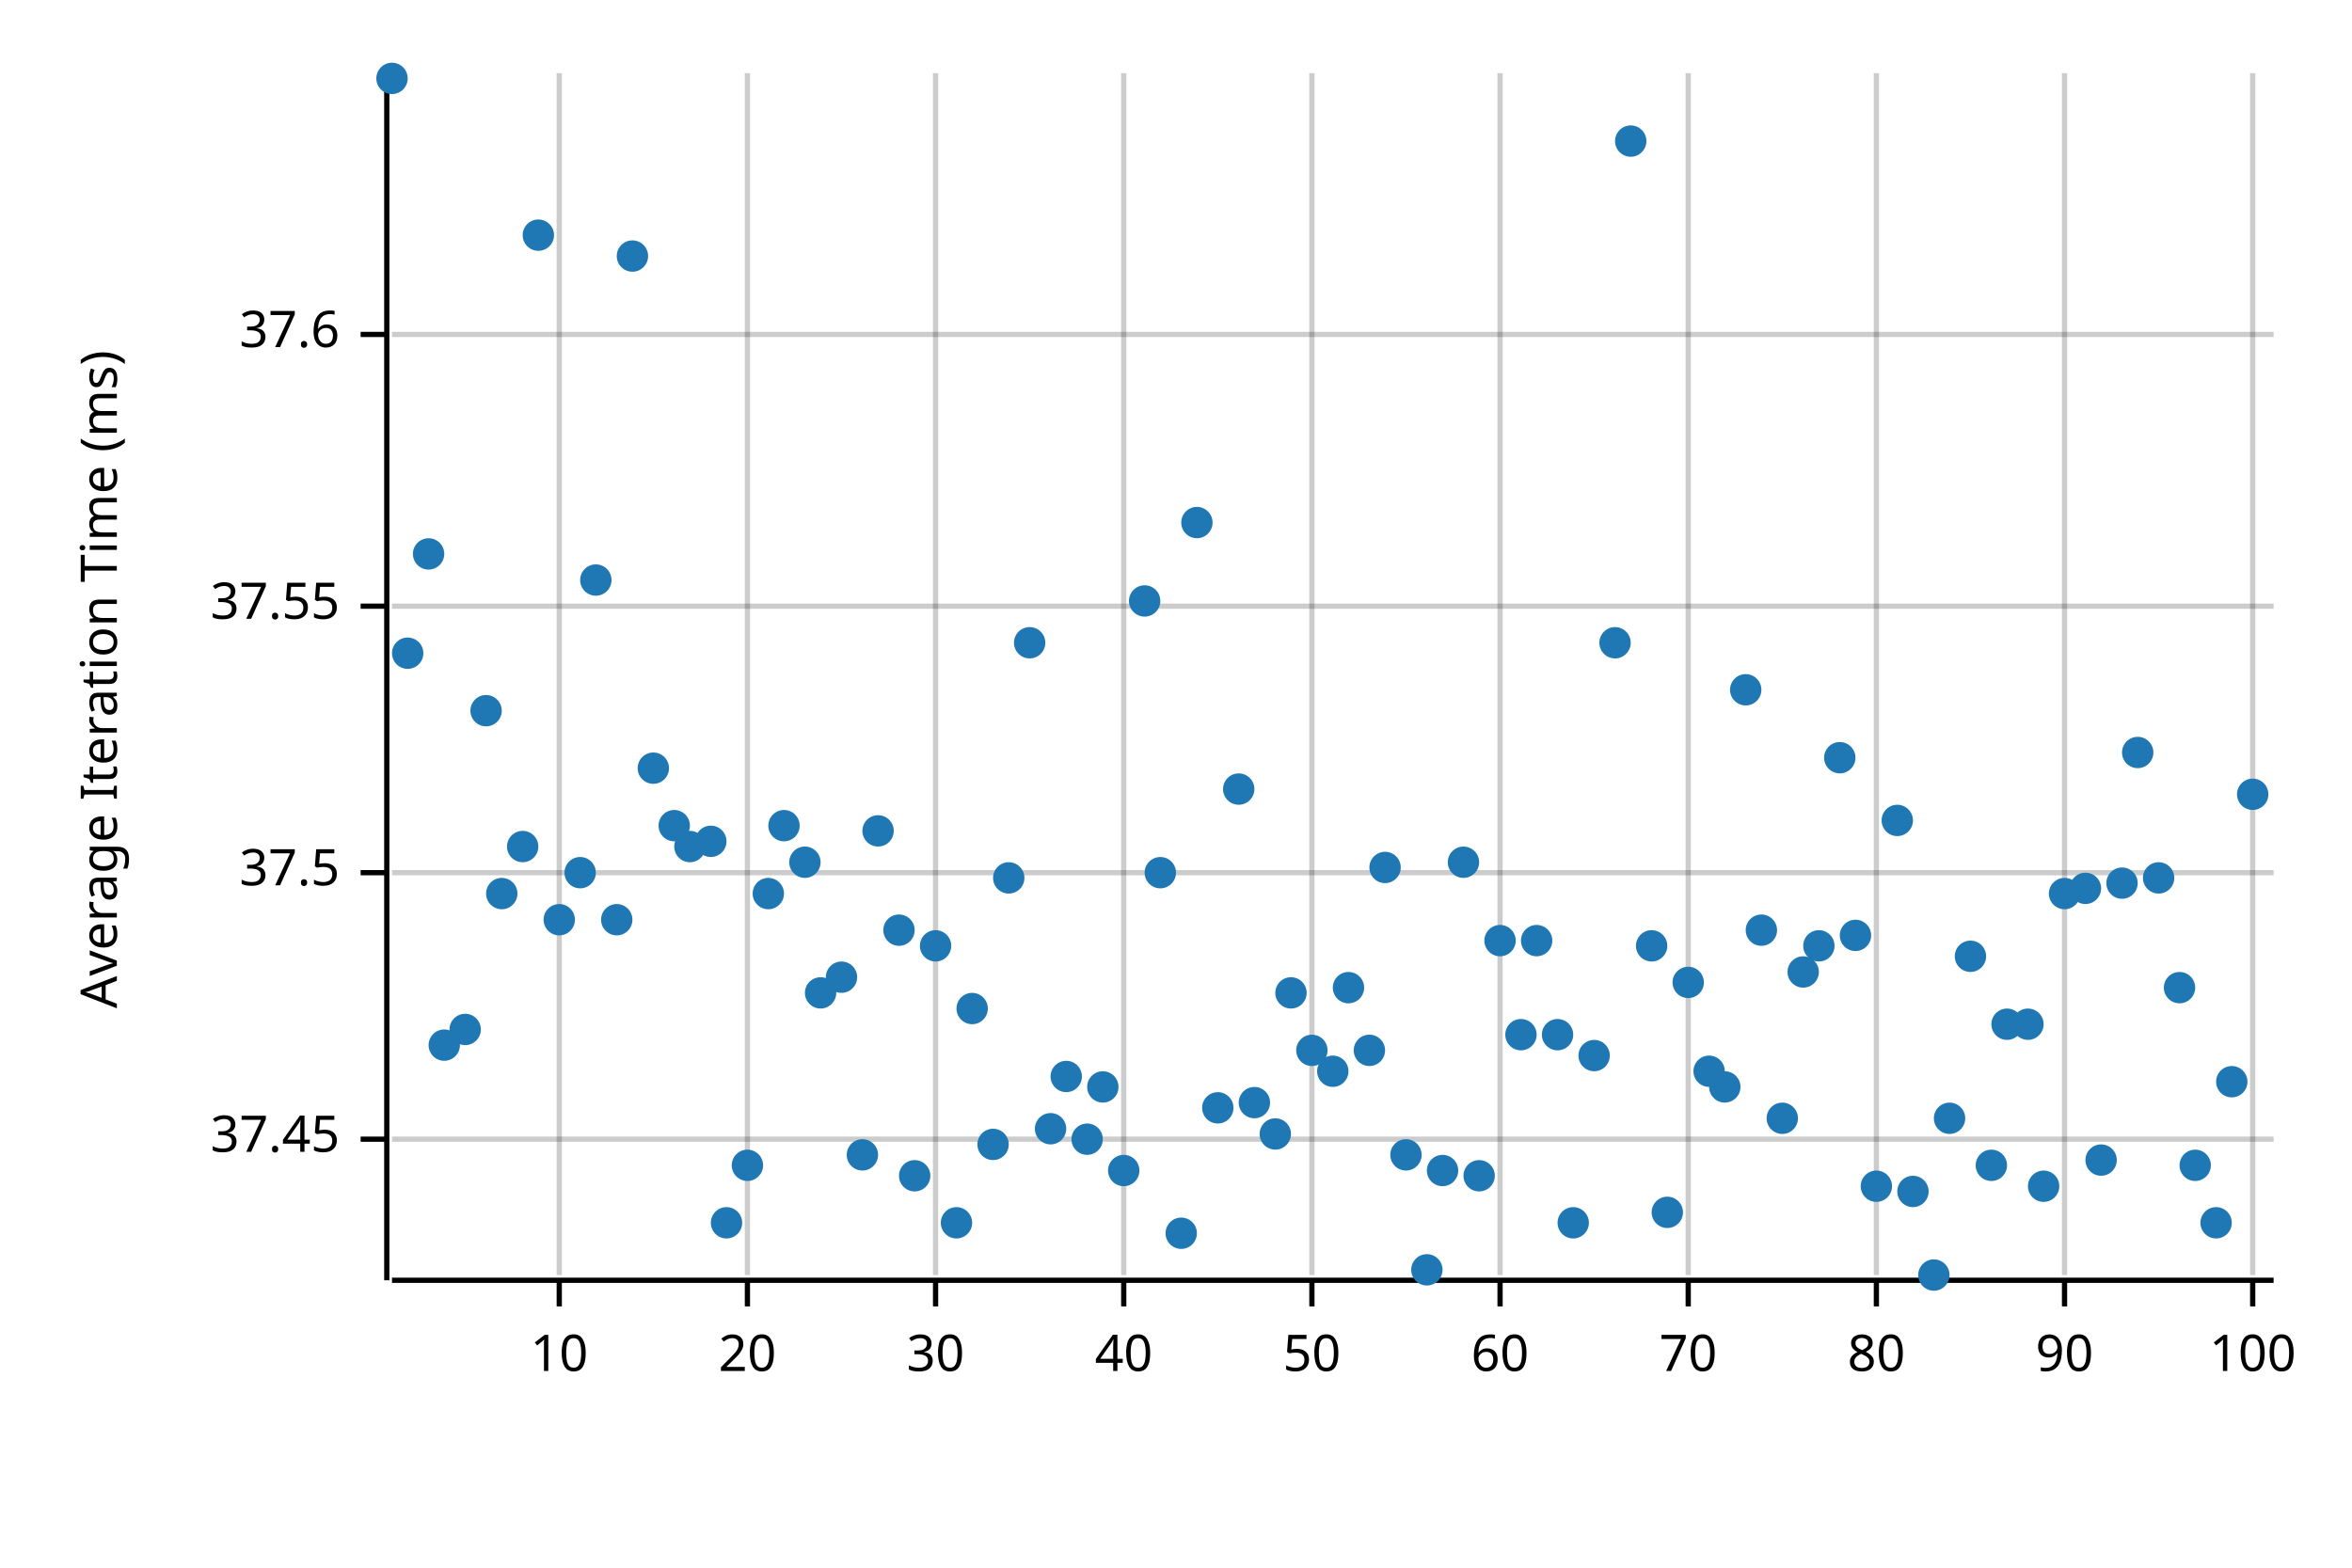
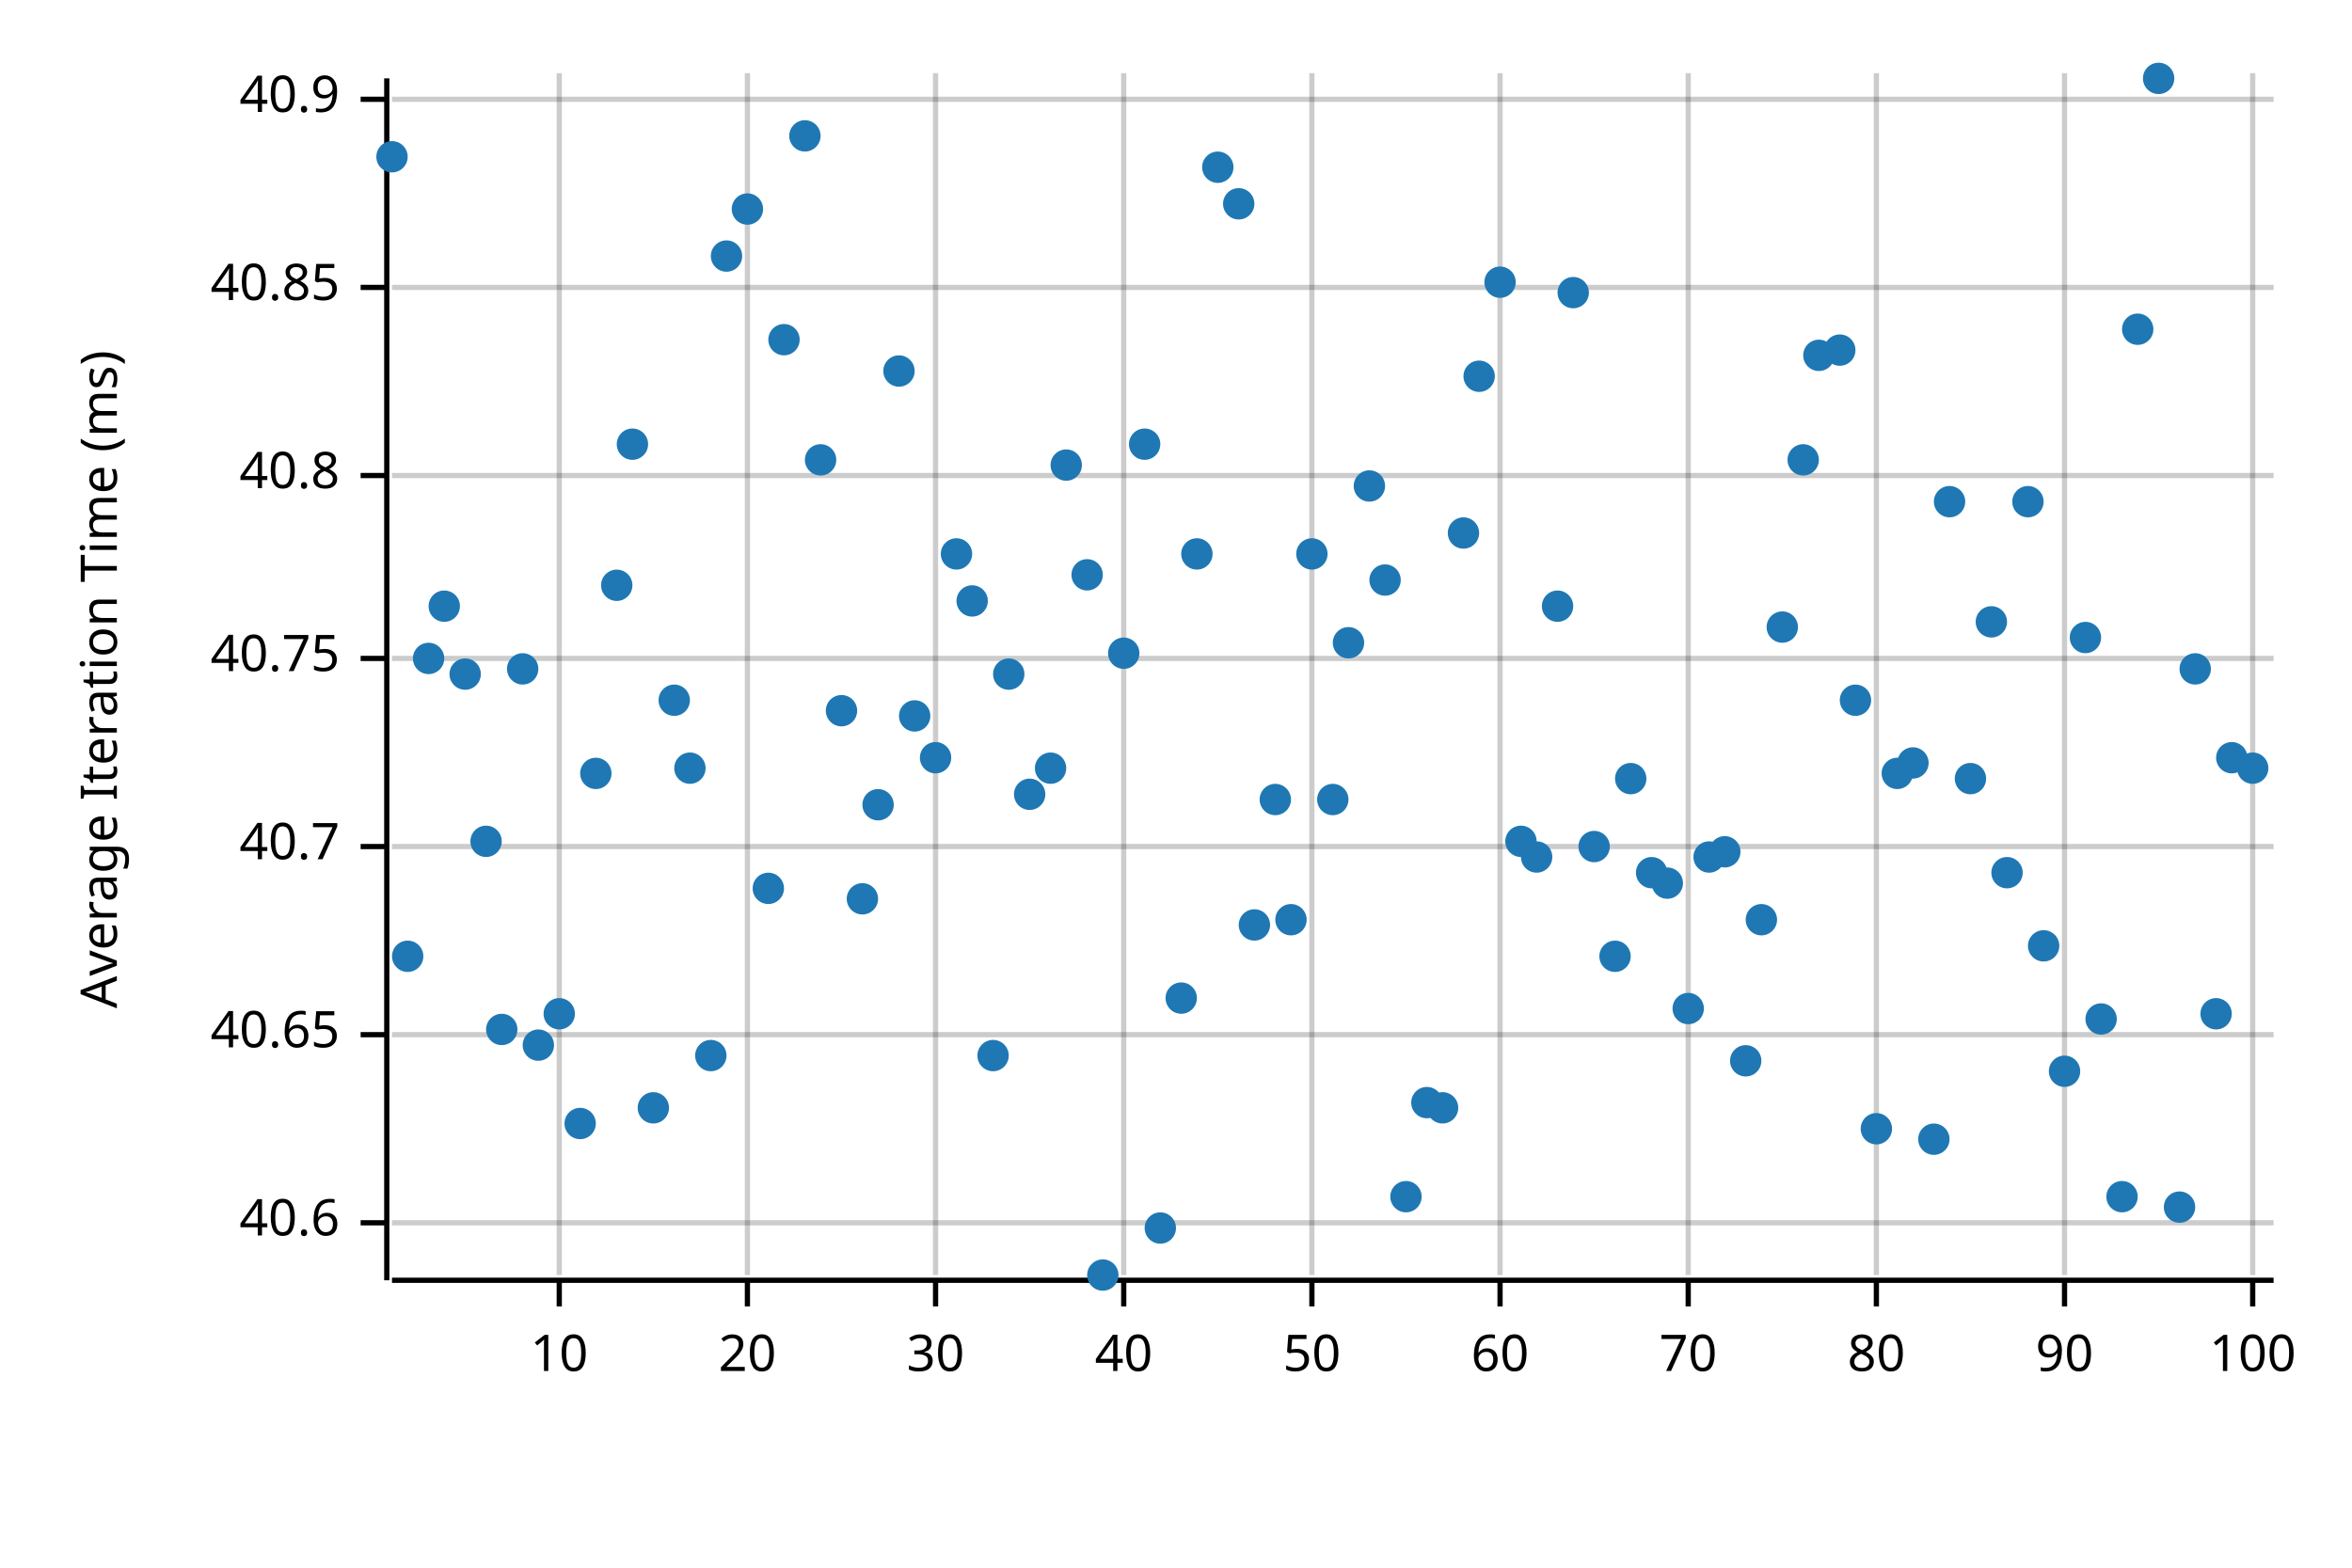
<svg xmlns="http://www.w3.org/2000/svg" width="450" height="300" viewBox="0 0 450 300">
  <text x="15" y="130" dy="0.76em" text-anchor="middle" font-family="sans-serif" font-size="9.677" opacity="1" fill="#000000" transform="rotate(270, 15, 130)">
Average Iteration Time (ms)
</text>
  <line opacity="0.2" stroke="#000000" stroke-width="1" x1="107" y1="244" x2="107" y2="14" />
  <line opacity="0.2" stroke="#000000" stroke-width="1" x1="143" y1="244" x2="143" y2="14" />
  <line opacity="0.2" stroke="#000000" stroke-width="1" x1="179" y1="244" x2="179" y2="14" />
  <line opacity="0.2" stroke="#000000" stroke-width="1" x1="215" y1="244" x2="215" y2="14" />
  <line opacity="0.2" stroke="#000000" stroke-width="1" x1="251" y1="244" x2="251" y2="14" />
  <line opacity="0.2" stroke="#000000" stroke-width="1" x1="287" y1="244" x2="287" y2="14" />
  <line opacity="0.2" stroke="#000000" stroke-width="1" x1="323" y1="244" x2="323" y2="14" />
  <line opacity="0.2" stroke="#000000" stroke-width="1" x1="359" y1="244" x2="359" y2="14" />
  <line opacity="0.2" stroke="#000000" stroke-width="1" x1="395" y1="244" x2="395" y2="14" />
  <line opacity="0.2" stroke="#000000" stroke-width="1" x1="431" y1="244" x2="431" y2="14" />
-   <line opacity="0.2" stroke="#000000" stroke-width="1" x1="75" y1="218" x2="435" y2="218" />
-   <line opacity="0.2" stroke="#000000" stroke-width="1" x1="75" y1="167" x2="435" y2="167" />
-   <line opacity="0.2" stroke="#000000" stroke-width="1" x1="75" y1="116" x2="435" y2="116" />
-   <line opacity="0.2" stroke="#000000" stroke-width="1" x1="75" y1="64" x2="435" y2="64" />
+   <line opacity="0.2" stroke="#000000" stroke-width="1" x1="75" y1="234" x2="435" y2="234" />
+   <line opacity="0.2" stroke="#000000" stroke-width="1" x1="75" y1="198" x2="435" y2="198" />
+   <line opacity="0.2" stroke="#000000" stroke-width="1" x1="75" y1="162" x2="435" y2="162" />
+   <line opacity="0.2" stroke="#000000" stroke-width="1" x1="75" y1="126" x2="435" y2="126" />
+   <line opacity="0.2" stroke="#000000" stroke-width="1" x1="75" y1="91" x2="435" y2="91" />
+   <line opacity="0.2" stroke="#000000" stroke-width="1" x1="75" y1="55" x2="435" y2="55" />
+   <line opacity="0.2" stroke="#000000" stroke-width="1" x1="75" y1="19" x2="435" y2="19" />
  <polyline fill="none" opacity="1" stroke="#000000" stroke-width="1" points="74,15 74,245 " />
-   <text x="65" y="218" dy="0.5ex" text-anchor="end" font-family="sans-serif" font-size="9.677" opacity="1" fill="#000000">
- 37.45
+   <text x="65" y="234" dy="0.5ex" text-anchor="end" font-family="sans-serif" font-size="9.677" opacity="1" fill="#000000">
+ 40.6
</text>
-   <polyline fill="none" opacity="1" stroke="#000000" stroke-width="1" points="69,218 74,218 " />
-   <text x="65" y="167" dy="0.5ex" text-anchor="end" font-family="sans-serif" font-size="9.677" opacity="1" fill="#000000">
- 37.5
+   <polyline fill="none" opacity="1" stroke="#000000" stroke-width="1" points="69,234 74,234 " />
+   <text x="65" y="198" dy="0.5ex" text-anchor="end" font-family="sans-serif" font-size="9.677" opacity="1" fill="#000000">
+ 40.65
</text>
-   <polyline fill="none" opacity="1" stroke="#000000" stroke-width="1" points="69,167 74,167 " />
-   <text x="65" y="116" dy="0.5ex" text-anchor="end" font-family="sans-serif" font-size="9.677" opacity="1" fill="#000000">
- 37.55
+   <polyline fill="none" opacity="1" stroke="#000000" stroke-width="1" points="69,198 74,198 " />
+   <text x="65" y="162" dy="0.5ex" text-anchor="end" font-family="sans-serif" font-size="9.677" opacity="1" fill="#000000">
+ 40.7
</text>
-   <polyline fill="none" opacity="1" stroke="#000000" stroke-width="1" points="69,116 74,116 " />
-   <text x="65" y="64" dy="0.5ex" text-anchor="end" font-family="sans-serif" font-size="9.677" opacity="1" fill="#000000">
- 37.6
+   <polyline fill="none" opacity="1" stroke="#000000" stroke-width="1" points="69,162 74,162 " />
+   <text x="65" y="126" dy="0.5ex" text-anchor="end" font-family="sans-serif" font-size="9.677" opacity="1" fill="#000000">
+ 40.75
</text>
-   <polyline fill="none" opacity="1" stroke="#000000" stroke-width="1" points="69,64 74,64 " />
+   <polyline fill="none" opacity="1" stroke="#000000" stroke-width="1" points="69,126 74,126 " />
+   <text x="65" y="91" dy="0.5ex" text-anchor="end" font-family="sans-serif" font-size="9.677" opacity="1" fill="#000000">
+ 40.8
+ </text>
+   <polyline fill="none" opacity="1" stroke="#000000" stroke-width="1" points="69,91 74,91 " />
+   <text x="65" y="55" dy="0.5ex" text-anchor="end" font-family="sans-serif" font-size="9.677" opacity="1" fill="#000000">
+ 40.85
+ </text>
+   <polyline fill="none" opacity="1" stroke="#000000" stroke-width="1" points="69,55 74,55 " />
+   <text x="65" y="19" dy="0.5ex" text-anchor="end" font-family="sans-serif" font-size="9.677" opacity="1" fill="#000000">
+ 40.9
+ </text>
+   <polyline fill="none" opacity="1" stroke="#000000" stroke-width="1" points="69,19 74,19 " />
  <polyline fill="none" opacity="1" stroke="#000000" stroke-width="1" points="75,245 435,245 " />
  <text x="107" y="255" dy="0.76em" text-anchor="middle" font-family="sans-serif" font-size="9.677" opacity="1" fill="#000000">
10
</text>
  <polyline fill="none" opacity="1" stroke="#000000" stroke-width="1" points="107,245 107,250 " />
  <text x="143" y="255" dy="0.76em" text-anchor="middle" font-family="sans-serif" font-size="9.677" opacity="1" fill="#000000">
20
</text>
  <polyline fill="none" opacity="1" stroke="#000000" stroke-width="1" points="143,245 143,250 " />
  <text x="179" y="255" dy="0.76em" text-anchor="middle" font-family="sans-serif" font-size="9.677" opacity="1" fill="#000000">
30
</text>
  <polyline fill="none" opacity="1" stroke="#000000" stroke-width="1" points="179,245 179,250 " />
  <text x="215" y="255" dy="0.76em" text-anchor="middle" font-family="sans-serif" font-size="9.677" opacity="1" fill="#000000">
40
</text>
  <polyline fill="none" opacity="1" stroke="#000000" stroke-width="1" points="215,245 215,250 " />
  <text x="251" y="255" dy="0.76em" text-anchor="middle" font-family="sans-serif" font-size="9.677" opacity="1" fill="#000000">
50
</text>
  <polyline fill="none" opacity="1" stroke="#000000" stroke-width="1" points="251,245 251,250 " />
  <text x="287" y="255" dy="0.76em" text-anchor="middle" font-family="sans-serif" font-size="9.677" opacity="1" fill="#000000">
60
</text>
  <polyline fill="none" opacity="1" stroke="#000000" stroke-width="1" points="287,245 287,250 " />
  <text x="323" y="255" dy="0.76em" text-anchor="middle" font-family="sans-serif" font-size="9.677" opacity="1" fill="#000000">
70
</text>
  <polyline fill="none" opacity="1" stroke="#000000" stroke-width="1" points="323,245 323,250 " />
  <text x="359" y="255" dy="0.76em" text-anchor="middle" font-family="sans-serif" font-size="9.677" opacity="1" fill="#000000">
80
</text>
  <polyline fill="none" opacity="1" stroke="#000000" stroke-width="1" points="359,245 359,250 " />
  <text x="395" y="255" dy="0.76em" text-anchor="middle" font-family="sans-serif" font-size="9.677" opacity="1" fill="#000000">
90
</text>
  <polyline fill="none" opacity="1" stroke="#000000" stroke-width="1" points="395,245 395,250 " />
  <text x="431" y="255" dy="0.76em" text-anchor="middle" font-family="sans-serif" font-size="9.677" opacity="1" fill="#000000">
100
</text>
  <polyline fill="none" opacity="1" stroke="#000000" stroke-width="1" points="431,245 431,250 " />
-   <circle cx="75" cy="15" r="3" opacity="1" fill="#1F78B4" stroke="none" stroke-width="1" />
-   <circle cx="78" cy="125" r="3" opacity="1" fill="#1F78B4" stroke="none" stroke-width="1" />
-   <circle cx="82" cy="106" r="3" opacity="1" fill="#1F78B4" stroke="none" stroke-width="1" />
-   <circle cx="85" cy="200" r="3" opacity="1" fill="#1F78B4" stroke="none" stroke-width="1" />
-   <circle cx="89" cy="197" r="3" opacity="1" fill="#1F78B4" stroke="none" stroke-width="1" />
-   <circle cx="93" cy="136" r="3" opacity="1" fill="#1F78B4" stroke="none" stroke-width="1" />
-   <circle cx="96" cy="171" r="3" opacity="1" fill="#1F78B4" stroke="none" stroke-width="1" />
-   <circle cx="100" cy="162" r="3" opacity="1" fill="#1F78B4" stroke="none" stroke-width="1" />
-   <circle cx="103" cy="45" r="3" opacity="1" fill="#1F78B4" stroke="none" stroke-width="1" />
-   <circle cx="107" cy="176" r="3" opacity="1" fill="#1F78B4" stroke="none" stroke-width="1" />
-   <circle cx="111" cy="167" r="3" opacity="1" fill="#1F78B4" stroke="none" stroke-width="1" />
-   <circle cx="114" cy="111" r="3" opacity="1" fill="#1F78B4" stroke="none" stroke-width="1" />
-   <circle cx="118" cy="176" r="3" opacity="1" fill="#1F78B4" stroke="none" stroke-width="1" />
-   <circle cx="121" cy="49" r="3" opacity="1" fill="#1F78B4" stroke="none" stroke-width="1" />
-   <circle cx="125" cy="147" r="3" opacity="1" fill="#1F78B4" stroke="none" stroke-width="1" />
-   <circle cx="129" cy="158" r="3" opacity="1" fill="#1F78B4" stroke="none" stroke-width="1" />
-   <circle cx="132" cy="162" r="3" opacity="1" fill="#1F78B4" stroke="none" stroke-width="1" />
-   <circle cx="136" cy="161" r="3" opacity="1" fill="#1F78B4" stroke="none" stroke-width="1" />
-   <circle cx="139" cy="234" r="3" opacity="1" fill="#1F78B4" stroke="none" stroke-width="1" />
-   <circle cx="143" cy="223" r="3" opacity="1" fill="#1F78B4" stroke="none" stroke-width="1" />
-   <circle cx="147" cy="171" r="3" opacity="1" fill="#1F78B4" stroke="none" stroke-width="1" />
-   <circle cx="150" cy="158" r="3" opacity="1" fill="#1F78B4" stroke="none" stroke-width="1" />
-   <circle cx="154" cy="165" r="3" opacity="1" fill="#1F78B4" stroke="none" stroke-width="1" />
-   <circle cx="157" cy="190" r="3" opacity="1" fill="#1F78B4" stroke="none" stroke-width="1" />
-   <circle cx="161" cy="187" r="3" opacity="1" fill="#1F78B4" stroke="none" stroke-width="1" />
-   <circle cx="165" cy="221" r="3" opacity="1" fill="#1F78B4" stroke="none" stroke-width="1" />
-   <circle cx="168" cy="159" r="3" opacity="1" fill="#1F78B4" stroke="none" stroke-width="1" />
-   <circle cx="172" cy="178" r="3" opacity="1" fill="#1F78B4" stroke="none" stroke-width="1" />
-   <circle cx="175" cy="225" r="3" opacity="1" fill="#1F78B4" stroke="none" stroke-width="1" />
-   <circle cx="179" cy="181" r="3" opacity="1" fill="#1F78B4" stroke="none" stroke-width="1" />
-   <circle cx="183" cy="234" r="3" opacity="1" fill="#1F78B4" stroke="none" stroke-width="1" />
-   <circle cx="186" cy="193" r="3" opacity="1" fill="#1F78B4" stroke="none" stroke-width="1" />
-   <circle cx="190" cy="219" r="3" opacity="1" fill="#1F78B4" stroke="none" stroke-width="1" />
-   <circle cx="193" cy="168" r="3" opacity="1" fill="#1F78B4" stroke="none" stroke-width="1" />
-   <circle cx="197" cy="123" r="3" opacity="1" fill="#1F78B4" stroke="none" stroke-width="1" />
-   <circle cx="201" cy="216" r="3" opacity="1" fill="#1F78B4" stroke="none" stroke-width="1" />
-   <circle cx="204" cy="206" r="3" opacity="1" fill="#1F78B4" stroke="none" stroke-width="1" />
-   <circle cx="208" cy="218" r="3" opacity="1" fill="#1F78B4" stroke="none" stroke-width="1" />
-   <circle cx="211" cy="208" r="3" opacity="1" fill="#1F78B4" stroke="none" stroke-width="1" />
-   <circle cx="215" cy="224" r="3" opacity="1" fill="#1F78B4" stroke="none" stroke-width="1" />
-   <circle cx="219" cy="115" r="3" opacity="1" fill="#1F78B4" stroke="none" stroke-width="1" />
-   <circle cx="222" cy="167" r="3" opacity="1" fill="#1F78B4" stroke="none" stroke-width="1" />
-   <circle cx="226" cy="236" r="3" opacity="1" fill="#1F78B4" stroke="none" stroke-width="1" />
-   <circle cx="229" cy="100" r="3" opacity="1" fill="#1F78B4" stroke="none" stroke-width="1" />
-   <circle cx="233" cy="212" r="3" opacity="1" fill="#1F78B4" stroke="none" stroke-width="1" />
-   <circle cx="237" cy="151" r="3" opacity="1" fill="#1F78B4" stroke="none" stroke-width="1" />
-   <circle cx="240" cy="211" r="3" opacity="1" fill="#1F78B4" stroke="none" stroke-width="1" />
-   <circle cx="244" cy="217" r="3" opacity="1" fill="#1F78B4" stroke="none" stroke-width="1" />
-   <circle cx="247" cy="190" r="3" opacity="1" fill="#1F78B4" stroke="none" stroke-width="1" />
-   <circle cx="251" cy="201" r="3" opacity="1" fill="#1F78B4" stroke="none" stroke-width="1" />
-   <circle cx="255" cy="205" r="3" opacity="1" fill="#1F78B4" stroke="none" stroke-width="1" />
-   <circle cx="258" cy="189" r="3" opacity="1" fill="#1F78B4" stroke="none" stroke-width="1" />
-   <circle cx="262" cy="201" r="3" opacity="1" fill="#1F78B4" stroke="none" stroke-width="1" />
-   <circle cx="265" cy="166" r="3" opacity="1" fill="#1F78B4" stroke="none" stroke-width="1" />
-   <circle cx="269" cy="221" r="3" opacity="1" fill="#1F78B4" stroke="none" stroke-width="1" />
-   <circle cx="273" cy="243" r="3" opacity="1" fill="#1F78B4" stroke="none" stroke-width="1" />
-   <circle cx="276" cy="224" r="3" opacity="1" fill="#1F78B4" stroke="none" stroke-width="1" />
-   <circle cx="280" cy="165" r="3" opacity="1" fill="#1F78B4" stroke="none" stroke-width="1" />
-   <circle cx="283" cy="225" r="3" opacity="1" fill="#1F78B4" stroke="none" stroke-width="1" />
-   <circle cx="287" cy="180" r="3" opacity="1" fill="#1F78B4" stroke="none" stroke-width="1" />
-   <circle cx="291" cy="198" r="3" opacity="1" fill="#1F78B4" stroke="none" stroke-width="1" />
-   <circle cx="294" cy="180" r="3" opacity="1" fill="#1F78B4" stroke="none" stroke-width="1" />
-   <circle cx="298" cy="198" r="3" opacity="1" fill="#1F78B4" stroke="none" stroke-width="1" />
-   <circle cx="301" cy="234" r="3" opacity="1" fill="#1F78B4" stroke="none" stroke-width="1" />
-   <circle cx="305" cy="202" r="3" opacity="1" fill="#1F78B4" stroke="none" stroke-width="1" />
-   <circle cx="309" cy="123" r="3" opacity="1" fill="#1F78B4" stroke="none" stroke-width="1" />
-   <circle cx="312" cy="27" r="3" opacity="1" fill="#1F78B4" stroke="none" stroke-width="1" />
-   <circle cx="316" cy="181" r="3" opacity="1" fill="#1F78B4" stroke="none" stroke-width="1" />
-   <circle cx="319" cy="232" r="3" opacity="1" fill="#1F78B4" stroke="none" stroke-width="1" />
-   <circle cx="323" cy="188" r="3" opacity="1" fill="#1F78B4" stroke="none" stroke-width="1" />
-   <circle cx="327" cy="205" r="3" opacity="1" fill="#1F78B4" stroke="none" stroke-width="1" />
-   <circle cx="330" cy="208" r="3" opacity="1" fill="#1F78B4" stroke="none" stroke-width="1" />
-   <circle cx="334" cy="132" r="3" opacity="1" fill="#1F78B4" stroke="none" stroke-width="1" />
-   <circle cx="337" cy="178" r="3" opacity="1" fill="#1F78B4" stroke="none" stroke-width="1" />
-   <circle cx="341" cy="214" r="3" opacity="1" fill="#1F78B4" stroke="none" stroke-width="1" />
-   <circle cx="345" cy="186" r="3" opacity="1" fill="#1F78B4" stroke="none" stroke-width="1" />
-   <circle cx="348" cy="181" r="3" opacity="1" fill="#1F78B4" stroke="none" stroke-width="1" />
-   <circle cx="352" cy="145" r="3" opacity="1" fill="#1F78B4" stroke="none" stroke-width="1" />
-   <circle cx="355" cy="179" r="3" opacity="1" fill="#1F78B4" stroke="none" stroke-width="1" />
-   <circle cx="359" cy="227" r="3" opacity="1" fill="#1F78B4" stroke="none" stroke-width="1" />
-   <circle cx="363" cy="157" r="3" opacity="1" fill="#1F78B4" stroke="none" stroke-width="1" />
-   <circle cx="366" cy="228" r="3" opacity="1" fill="#1F78B4" stroke="none" stroke-width="1" />
-   <circle cx="370" cy="244" r="3" opacity="1" fill="#1F78B4" stroke="none" stroke-width="1" />
-   <circle cx="373" cy="214" r="3" opacity="1" fill="#1F78B4" stroke="none" stroke-width="1" />
-   <circle cx="377" cy="183" r="3" opacity="1" fill="#1F78B4" stroke="none" stroke-width="1" />
-   <circle cx="381" cy="223" r="3" opacity="1" fill="#1F78B4" stroke="none" stroke-width="1" />
-   <circle cx="384" cy="196" r="3" opacity="1" fill="#1F78B4" stroke="none" stroke-width="1" />
-   <circle cx="388" cy="196" r="3" opacity="1" fill="#1F78B4" stroke="none" stroke-width="1" />
-   <circle cx="391" cy="227" r="3" opacity="1" fill="#1F78B4" stroke="none" stroke-width="1" />
-   <circle cx="395" cy="171" r="3" opacity="1" fill="#1F78B4" stroke="none" stroke-width="1" />
-   <circle cx="399" cy="170" r="3" opacity="1" fill="#1F78B4" stroke="none" stroke-width="1" />
-   <circle cx="402" cy="222" r="3" opacity="1" fill="#1F78B4" stroke="none" stroke-width="1" />
-   <circle cx="406" cy="169" r="3" opacity="1" fill="#1F78B4" stroke="none" stroke-width="1" />
-   <circle cx="409" cy="144" r="3" opacity="1" fill="#1F78B4" stroke="none" stroke-width="1" />
-   <circle cx="413" cy="168" r="3" opacity="1" fill="#1F78B4" stroke="none" stroke-width="1" />
-   <circle cx="417" cy="189" r="3" opacity="1" fill="#1F78B4" stroke="none" stroke-width="1" />
-   <circle cx="420" cy="223" r="3" opacity="1" fill="#1F78B4" stroke="none" stroke-width="1" />
-   <circle cx="424" cy="234" r="3" opacity="1" fill="#1F78B4" stroke="none" stroke-width="1" />
-   <circle cx="427" cy="207" r="3" opacity="1" fill="#1F78B4" stroke="none" stroke-width="1" />
-   <circle cx="431" cy="152" r="3" opacity="1" fill="#1F78B4" stroke="none" stroke-width="1" />
+   <circle cx="75" cy="30" r="3" opacity="1" fill="#1F78B4" stroke="none" stroke-width="1" />
+   <circle cx="78" cy="183" r="3" opacity="1" fill="#1F78B4" stroke="none" stroke-width="1" />
+   <circle cx="82" cy="126" r="3" opacity="1" fill="#1F78B4" stroke="none" stroke-width="1" />
+   <circle cx="85" cy="116" r="3" opacity="1" fill="#1F78B4" stroke="none" stroke-width="1" />
+   <circle cx="89" cy="129" r="3" opacity="1" fill="#1F78B4" stroke="none" stroke-width="1" />
+   <circle cx="93" cy="161" r="3" opacity="1" fill="#1F78B4" stroke="none" stroke-width="1" />
+   <circle cx="96" cy="197" r="3" opacity="1" fill="#1F78B4" stroke="none" stroke-width="1" />
+   <circle cx="100" cy="128" r="3" opacity="1" fill="#1F78B4" stroke="none" stroke-width="1" />
+   <circle cx="103" cy="200" r="3" opacity="1" fill="#1F78B4" stroke="none" stroke-width="1" />
+   <circle cx="107" cy="194" r="3" opacity="1" fill="#1F78B4" stroke="none" stroke-width="1" />
+   <circle cx="111" cy="215" r="3" opacity="1" fill="#1F78B4" stroke="none" stroke-width="1" />
+   <circle cx="114" cy="148" r="3" opacity="1" fill="#1F78B4" stroke="none" stroke-width="1" />
+   <circle cx="118" cy="112" r="3" opacity="1" fill="#1F78B4" stroke="none" stroke-width="1" />
+   <circle cx="121" cy="85" r="3" opacity="1" fill="#1F78B4" stroke="none" stroke-width="1" />
+   <circle cx="125" cy="212" r="3" opacity="1" fill="#1F78B4" stroke="none" stroke-width="1" />
+   <circle cx="129" cy="134" r="3" opacity="1" fill="#1F78B4" stroke="none" stroke-width="1" />
+   <circle cx="132" cy="147" r="3" opacity="1" fill="#1F78B4" stroke="none" stroke-width="1" />
+   <circle cx="136" cy="202" r="3" opacity="1" fill="#1F78B4" stroke="none" stroke-width="1" />
+   <circle cx="139" cy="49" r="3" opacity="1" fill="#1F78B4" stroke="none" stroke-width="1" />
+   <circle cx="143" cy="40" r="3" opacity="1" fill="#1F78B4" stroke="none" stroke-width="1" />
+   <circle cx="147" cy="170" r="3" opacity="1" fill="#1F78B4" stroke="none" stroke-width="1" />
+   <circle cx="150" cy="65" r="3" opacity="1" fill="#1F78B4" stroke="none" stroke-width="1" />
+   <circle cx="154" cy="26" r="3" opacity="1" fill="#1F78B4" stroke="none" stroke-width="1" />
+   <circle cx="157" cy="88" r="3" opacity="1" fill="#1F78B4" stroke="none" stroke-width="1" />
+   <circle cx="161" cy="136" r="3" opacity="1" fill="#1F78B4" stroke="none" stroke-width="1" />
+   <circle cx="165" cy="172" r="3" opacity="1" fill="#1F78B4" stroke="none" stroke-width="1" />
+   <circle cx="168" cy="154" r="3" opacity="1" fill="#1F78B4" stroke="none" stroke-width="1" />
+   <circle cx="172" cy="71" r="3" opacity="1" fill="#1F78B4" stroke="none" stroke-width="1" />
+   <circle cx="175" cy="137" r="3" opacity="1" fill="#1F78B4" stroke="none" stroke-width="1" />
+   <circle cx="179" cy="145" r="3" opacity="1" fill="#1F78B4" stroke="none" stroke-width="1" />
+   <circle cx="183" cy="106" r="3" opacity="1" fill="#1F78B4" stroke="none" stroke-width="1" />
+   <circle cx="186" cy="115" r="3" opacity="1" fill="#1F78B4" stroke="none" stroke-width="1" />
+   <circle cx="190" cy="202" r="3" opacity="1" fill="#1F78B4" stroke="none" stroke-width="1" />
+   <circle cx="193" cy="129" r="3" opacity="1" fill="#1F78B4" stroke="none" stroke-width="1" />
+   <circle cx="197" cy="152" r="3" opacity="1" fill="#1F78B4" stroke="none" stroke-width="1" />
+   <circle cx="201" cy="147" r="3" opacity="1" fill="#1F78B4" stroke="none" stroke-width="1" />
+   <circle cx="204" cy="89" r="3" opacity="1" fill="#1F78B4" stroke="none" stroke-width="1" />
+   <circle cx="208" cy="110" r="3" opacity="1" fill="#1F78B4" stroke="none" stroke-width="1" />
+   <circle cx="211" cy="244" r="3" opacity="1" fill="#1F78B4" stroke="none" stroke-width="1" />
+   <circle cx="215" cy="125" r="3" opacity="1" fill="#1F78B4" stroke="none" stroke-width="1" />
+   <circle cx="219" cy="85" r="3" opacity="1" fill="#1F78B4" stroke="none" stroke-width="1" />
+   <circle cx="222" cy="235" r="3" opacity="1" fill="#1F78B4" stroke="none" stroke-width="1" />
+   <circle cx="226" cy="191" r="3" opacity="1" fill="#1F78B4" stroke="none" stroke-width="1" />
+   <circle cx="229" cy="106" r="3" opacity="1" fill="#1F78B4" stroke="none" stroke-width="1" />
+   <circle cx="233" cy="32" r="3" opacity="1" fill="#1F78B4" stroke="none" stroke-width="1" />
+   <circle cx="237" cy="39" r="3" opacity="1" fill="#1F78B4" stroke="none" stroke-width="1" />
+   <circle cx="240" cy="177" r="3" opacity="1" fill="#1F78B4" stroke="none" stroke-width="1" />
+   <circle cx="244" cy="153" r="3" opacity="1" fill="#1F78B4" stroke="none" stroke-width="1" />
+   <circle cx="247" cy="176" r="3" opacity="1" fill="#1F78B4" stroke="none" stroke-width="1" />
+   <circle cx="251" cy="106" r="3" opacity="1" fill="#1F78B4" stroke="none" stroke-width="1" />
+   <circle cx="255" cy="153" r="3" opacity="1" fill="#1F78B4" stroke="none" stroke-width="1" />
+   <circle cx="258" cy="123" r="3" opacity="1" fill="#1F78B4" stroke="none" stroke-width="1" />
+   <circle cx="262" cy="93" r="3" opacity="1" fill="#1F78B4" stroke="none" stroke-width="1" />
+   <circle cx="265" cy="111" r="3" opacity="1" fill="#1F78B4" stroke="none" stroke-width="1" />
+   <circle cx="269" cy="229" r="3" opacity="1" fill="#1F78B4" stroke="none" stroke-width="1" />
+   <circle cx="273" cy="211" r="3" opacity="1" fill="#1F78B4" stroke="none" stroke-width="1" />
+   <circle cx="276" cy="212" r="3" opacity="1" fill="#1F78B4" stroke="none" stroke-width="1" />
+   <circle cx="280" cy="102" r="3" opacity="1" fill="#1F78B4" stroke="none" stroke-width="1" />
+   <circle cx="283" cy="72" r="3" opacity="1" fill="#1F78B4" stroke="none" stroke-width="1" />
+   <circle cx="287" cy="54" r="3" opacity="1" fill="#1F78B4" stroke="none" stroke-width="1" />
+   <circle cx="291" cy="161" r="3" opacity="1" fill="#1F78B4" stroke="none" stroke-width="1" />
+   <circle cx="294" cy="164" r="3" opacity="1" fill="#1F78B4" stroke="none" stroke-width="1" />
+   <circle cx="298" cy="116" r="3" opacity="1" fill="#1F78B4" stroke="none" stroke-width="1" />
+   <circle cx="301" cy="56" r="3" opacity="1" fill="#1F78B4" stroke="none" stroke-width="1" />
+   <circle cx="305" cy="162" r="3" opacity="1" fill="#1F78B4" stroke="none" stroke-width="1" />
+   <circle cx="309" cy="183" r="3" opacity="1" fill="#1F78B4" stroke="none" stroke-width="1" />
+   <circle cx="312" cy="149" r="3" opacity="1" fill="#1F78B4" stroke="none" stroke-width="1" />
+   <circle cx="316" cy="167" r="3" opacity="1" fill="#1F78B4" stroke="none" stroke-width="1" />
+   <circle cx="319" cy="169" r="3" opacity="1" fill="#1F78B4" stroke="none" stroke-width="1" />
+   <circle cx="323" cy="193" r="3" opacity="1" fill="#1F78B4" stroke="none" stroke-width="1" />
+   <circle cx="327" cy="164" r="3" opacity="1" fill="#1F78B4" stroke="none" stroke-width="1" />
+   <circle cx="330" cy="163" r="3" opacity="1" fill="#1F78B4" stroke="none" stroke-width="1" />
+   <circle cx="334" cy="203" r="3" opacity="1" fill="#1F78B4" stroke="none" stroke-width="1" />
+   <circle cx="337" cy="176" r="3" opacity="1" fill="#1F78B4" stroke="none" stroke-width="1" />
+   <circle cx="341" cy="120" r="3" opacity="1" fill="#1F78B4" stroke="none" stroke-width="1" />
+   <circle cx="345" cy="88" r="3" opacity="1" fill="#1F78B4" stroke="none" stroke-width="1" />
+   <circle cx="348" cy="68" r="3" opacity="1" fill="#1F78B4" stroke="none" stroke-width="1" />
+   <circle cx="352" cy="67" r="3" opacity="1" fill="#1F78B4" stroke="none" stroke-width="1" />
+   <circle cx="355" cy="134" r="3" opacity="1" fill="#1F78B4" stroke="none" stroke-width="1" />
+   <circle cx="359" cy="216" r="3" opacity="1" fill="#1F78B4" stroke="none" stroke-width="1" />
+   <circle cx="363" cy="148" r="3" opacity="1" fill="#1F78B4" stroke="none" stroke-width="1" />
+   <circle cx="366" cy="146" r="3" opacity="1" fill="#1F78B4" stroke="none" stroke-width="1" />
+   <circle cx="370" cy="218" r="3" opacity="1" fill="#1F78B4" stroke="none" stroke-width="1" />
+   <circle cx="373" cy="96" r="3" opacity="1" fill="#1F78B4" stroke="none" stroke-width="1" />
+   <circle cx="377" cy="149" r="3" opacity="1" fill="#1F78B4" stroke="none" stroke-width="1" />
+   <circle cx="381" cy="119" r="3" opacity="1" fill="#1F78B4" stroke="none" stroke-width="1" />
+   <circle cx="384" cy="167" r="3" opacity="1" fill="#1F78B4" stroke="none" stroke-width="1" />
+   <circle cx="388" cy="96" r="3" opacity="1" fill="#1F78B4" stroke="none" stroke-width="1" />
+   <circle cx="391" cy="181" r="3" opacity="1" fill="#1F78B4" stroke="none" stroke-width="1" />
+   <circle cx="395" cy="205" r="3" opacity="1" fill="#1F78B4" stroke="none" stroke-width="1" />
+   <circle cx="399" cy="122" r="3" opacity="1" fill="#1F78B4" stroke="none" stroke-width="1" />
+   <circle cx="402" cy="195" r="3" opacity="1" fill="#1F78B4" stroke="none" stroke-width="1" />
+   <circle cx="406" cy="229" r="3" opacity="1" fill="#1F78B4" stroke="none" stroke-width="1" />
+   <circle cx="409" cy="63" r="3" opacity="1" fill="#1F78B4" stroke="none" stroke-width="1" />
+   <circle cx="413" cy="15" r="3" opacity="1" fill="#1F78B4" stroke="none" stroke-width="1" />
+   <circle cx="417" cy="231" r="3" opacity="1" fill="#1F78B4" stroke="none" stroke-width="1" />
+   <circle cx="420" cy="128" r="3" opacity="1" fill="#1F78B4" stroke="none" stroke-width="1" />
+   <circle cx="424" cy="194" r="3" opacity="1" fill="#1F78B4" stroke="none" stroke-width="1" />
+   <circle cx="427" cy="145" r="3" opacity="1" fill="#1F78B4" stroke="none" stroke-width="1" />
+   <circle cx="431" cy="147" r="3" opacity="1" fill="#1F78B4" stroke="none" stroke-width="1" />
</svg>
